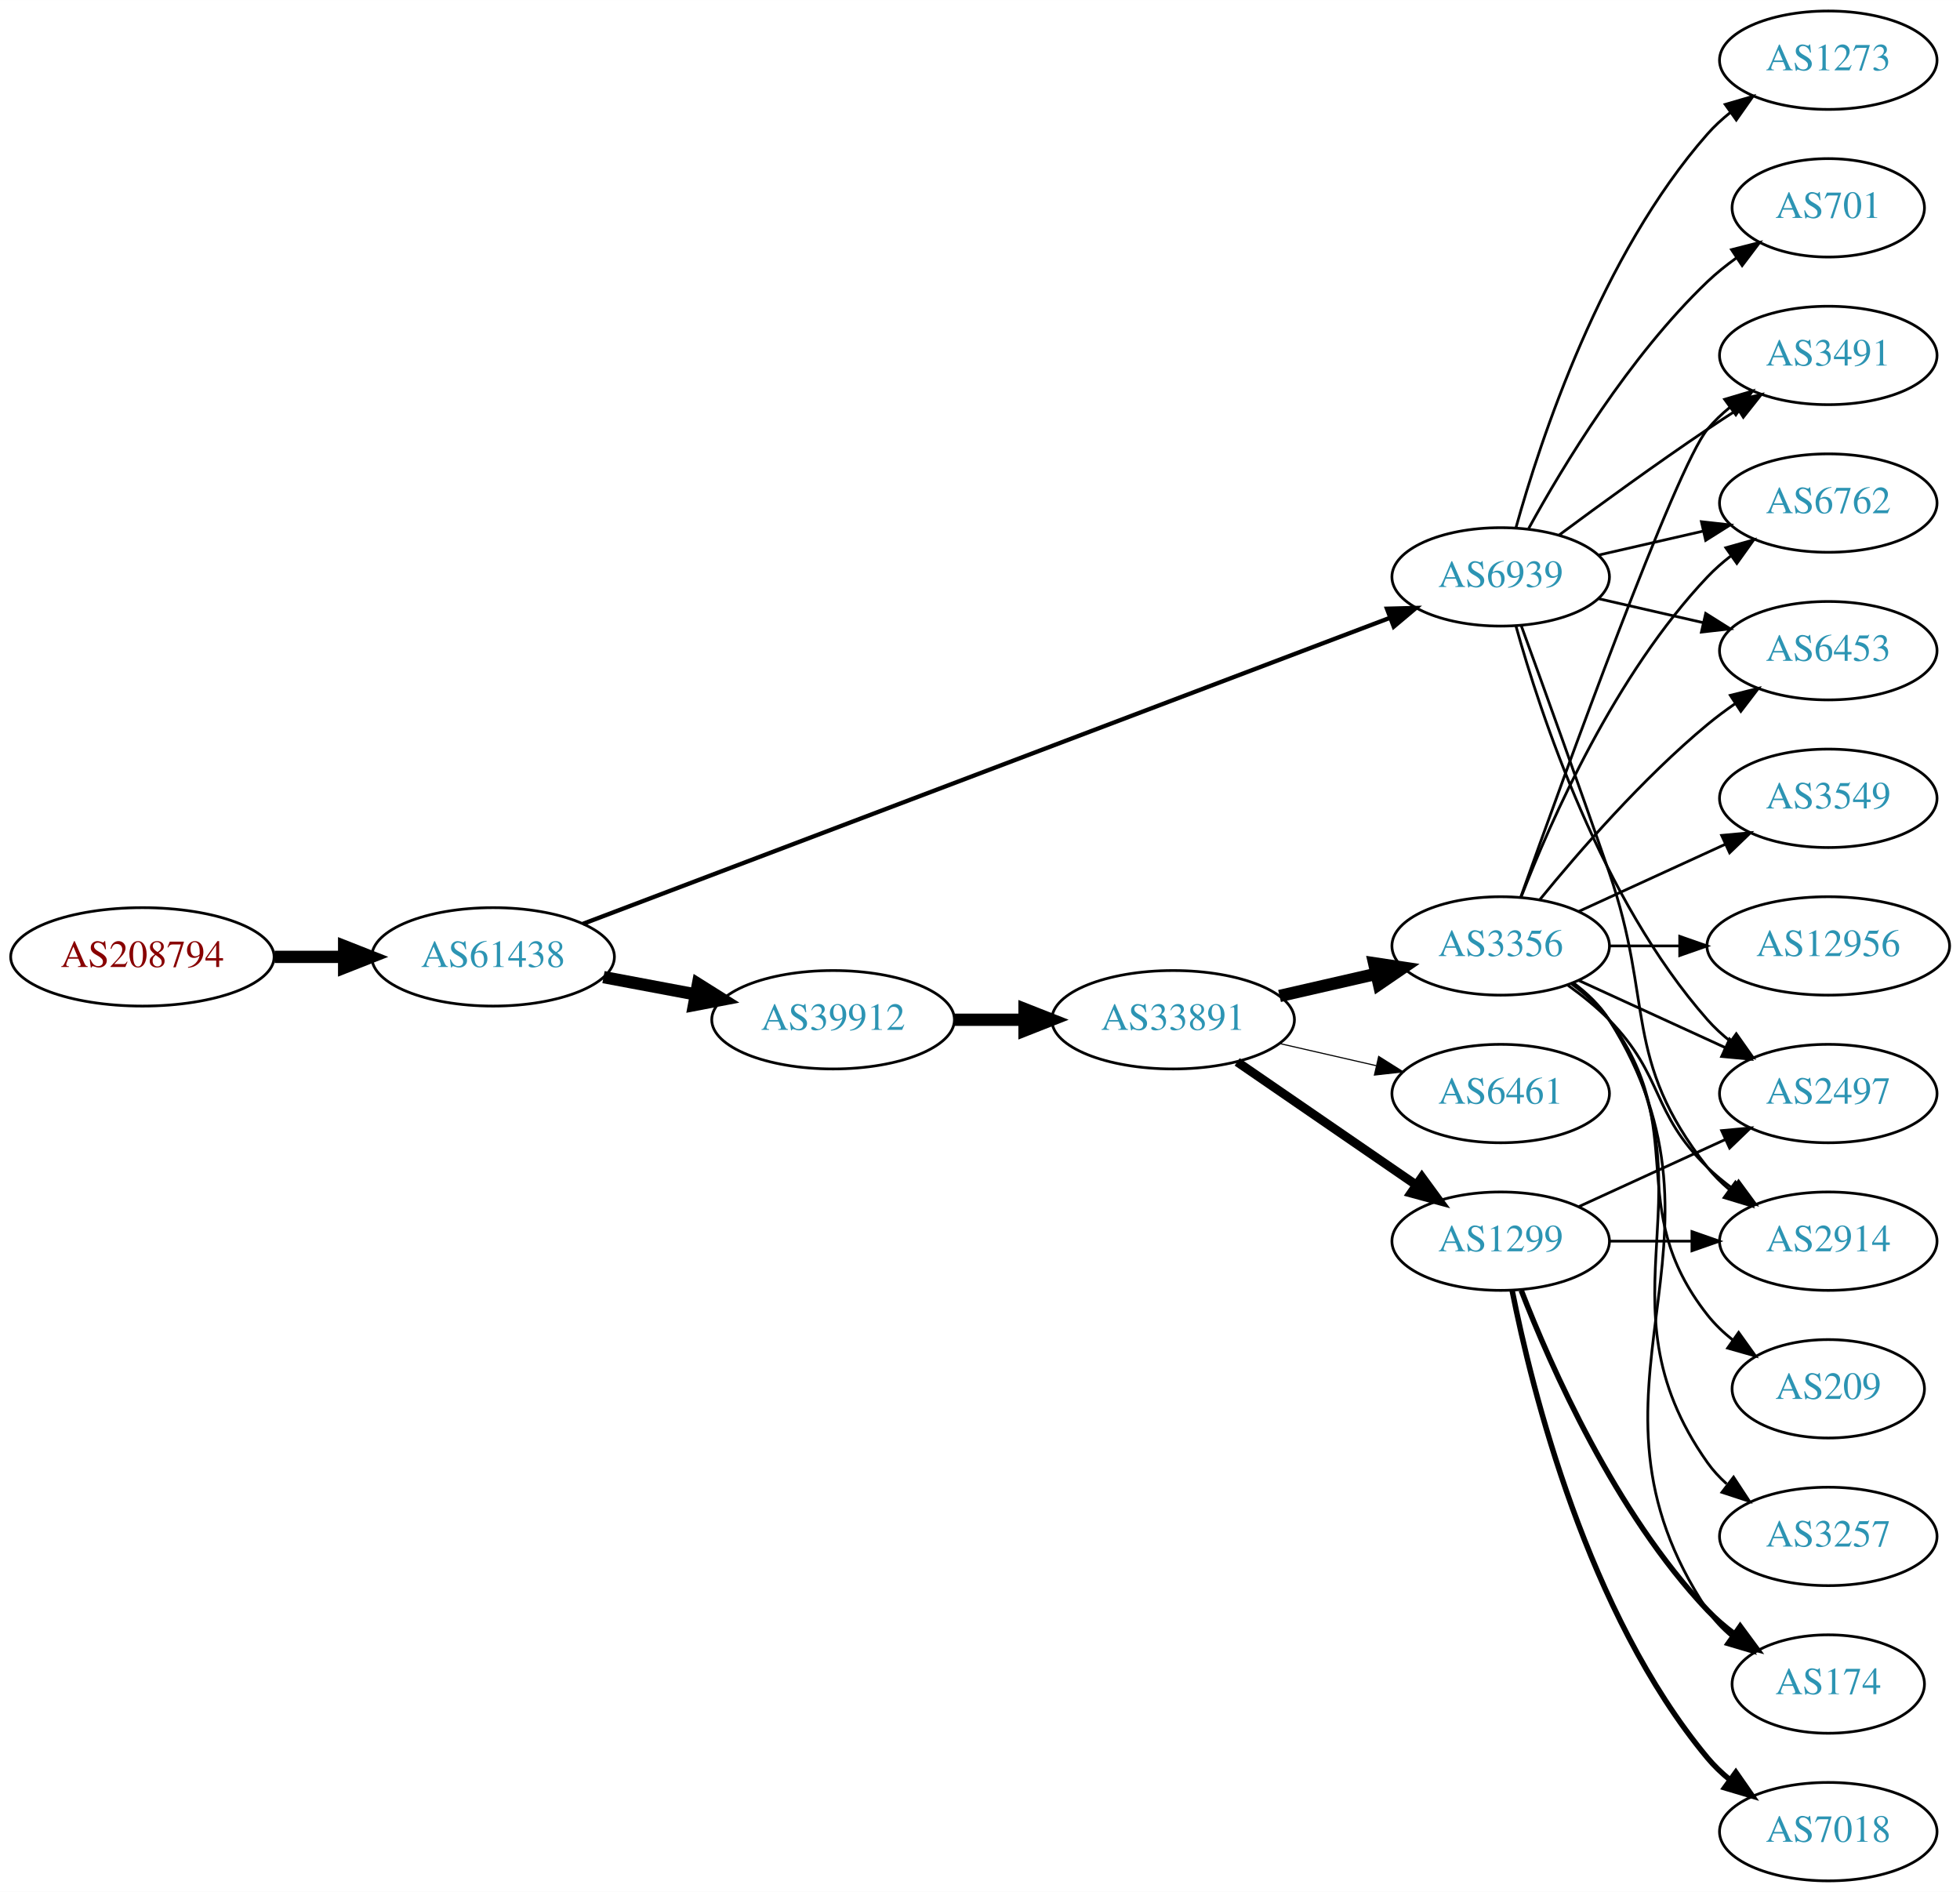
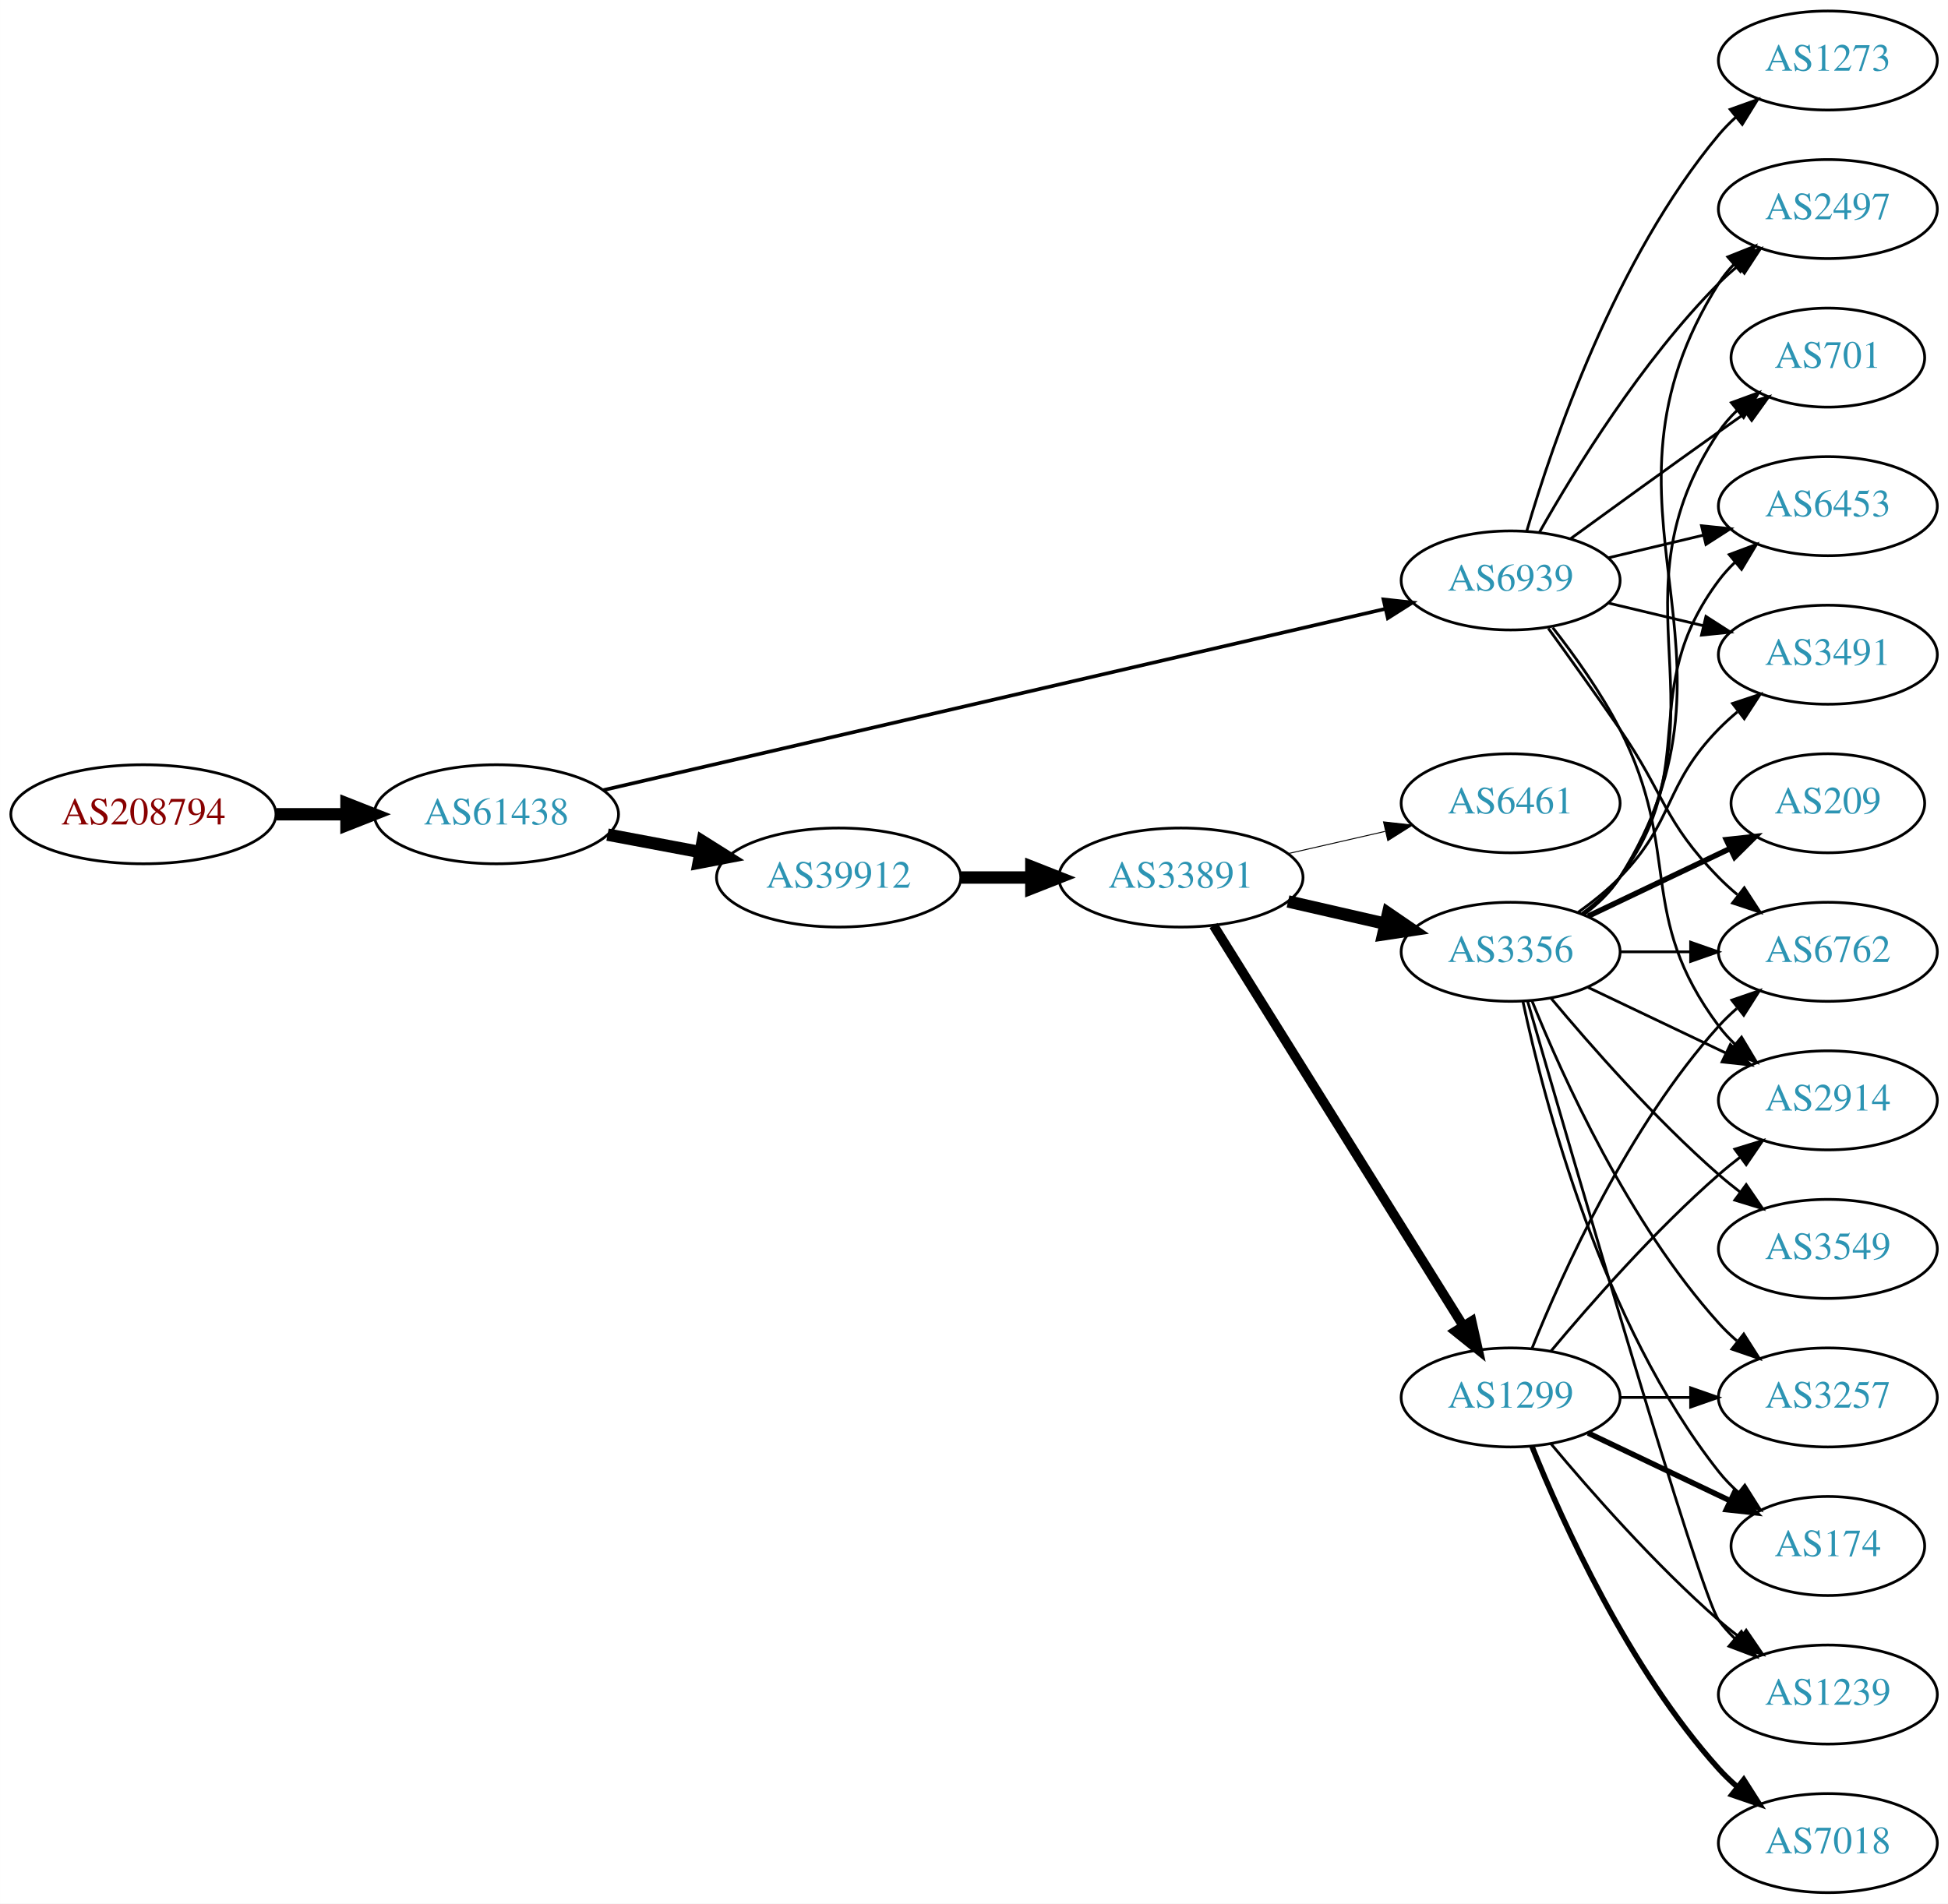
- <svg xmlns="http://www.w3.org/2000/svg" xmlns:xlink="http://www.w3.org/1999/xlink" width="717pt" height="692pt" viewBox="0.00 0.00 717.05 692.00">
+ <svg xmlns="http://www.w3.org/2000/svg" xmlns:xlink="http://www.w3.org/1999/xlink" width="708pt" height="692pt" viewBox="0.00 0.00 707.95 692.00">
  <g id="graph0" class="graph" transform="scale(1 1) rotate(0) translate(4 688)">
-     <polygon fill="white" stroke="none" points="-4,4 -4,-688 713.053,-688 713.053,4 -4,4" />
+     <polygon fill="white" stroke="none" points="-4,4 -4,-688 703.954,-688 703.954,4 -4,4" />
    <g id="node1" class="node">
      <g id="a_node1">
        <a xlink:href="/asn/208794" xlink:title="AS208794 ~ Wolfgang Michael Brandstaetter [AT]">
-           <ellipse fill="#ffffff" stroke="black" cx="48.096" cy="-338" rx="48.192" ry="18" />
-           <text text-anchor="middle" x="48.096" y="-334.3" font-family="Times,serif" font-size="14.00" fill="#880000">AS208794</text>
+           <ellipse fill="#ffffff" stroke="black" cx="48.096" cy="-392" rx="48.192" ry="18" />
+           <text text-anchor="middle" x="48.096" y="-388.3" font-family="Times,serif" font-size="14.00" fill="#880000">AS208794</text>
        </a>
      </g>
    </g>
    <g id="node2" class="node">
      <g id="a_node2">
        <a xlink:href="/asn/61438" xlink:title="AS61438 ~ ip-it consult GmbH [AT]">
-           <ellipse fill="#ffffff" stroke="black" cx="176.388" cy="-338" rx="44.393" ry="18" />
-           <text text-anchor="middle" x="176.388" y="-334.3" font-family="Times,serif" font-size="14.00" fill="#2c94b3">AS61438</text>
+           <ellipse fill="#ffffff" stroke="black" cx="176.388" cy="-392" rx="44.393" ry="18" />
+           <text text-anchor="middle" x="176.388" y="-388.3" font-family="Times,serif" font-size="14.00" fill="#2c94b3">AS61438</text>
        </a>
      </g>
    </g>
    <g id="edge1" class="edge">
-       <path fill="none" stroke="black" stroke-width="4.5" d="M96.481,-338C104.742,-338 113.386,-338 121.799,-338" />
-       <polygon fill="black" stroke="black" stroke-width="4.5" points="121.904,-341.938 131.904,-338 121.904,-334.063 121.904,-341.938" />
+       <path fill="none" stroke="black" stroke-width="4.5" d="M96.481,-392C104.742,-392 113.386,-392 121.799,-392" />
+       <polygon fill="black" stroke="black" stroke-width="4.5" points="121.904,-395.938 131.904,-392 121.904,-388.063 121.904,-395.938" />
    </g>
    <g id="node3" class="node">
      <g id="a_node3">
        <a xlink:href="/asn/39912" xlink:title="AS39912 ~ oja.at GmbH [AT]">
-           <ellipse fill="#ffffff" stroke="black" cx="300.78" cy="-315" rx="44.393" ry="18" />
-           <text text-anchor="middle" x="300.78" y="-311.3" font-family="Times,serif" font-size="14.00" fill="#2c94b3">AS39912</text>
+           <ellipse fill="#ffffff" stroke="black" cx="300.78" cy="-369" rx="44.393" ry="18" />
+           <text text-anchor="middle" x="300.78" y="-365.3" font-family="Times,serif" font-size="14.00" fill="#2c94b3">AS39912</text>
        </a>
      </g>
    </g>
    <g id="edge2" class="edge">
-       <path fill="none" stroke="black" stroke-width="4.5" d="M216.787,-330.596C227.487,-328.585 239.211,-326.382 250.388,-324.282" />
-       <polygon fill="black" stroke="black" stroke-width="4.5" points="251.353,-328.107 260.454,-322.39 249.899,-320.367 251.353,-328.107" />
+       <path fill="none" stroke="black" stroke-width="4.5" d="M216.787,-384.596C227.487,-382.585 239.211,-380.382 250.388,-378.282" />
+       <polygon fill="black" stroke="black" stroke-width="4.5" points="251.353,-382.107 260.454,-376.39 249.899,-374.367 251.353,-382.107" />
    </g>
    <g id="node4" class="node">
      <g id="a_node4">
        <a xlink:href="/asn/6939" xlink:title="AS6939 ~ Hurricane Electric LLC [US]">
          <ellipse fill="#ffffff" stroke="black" cx="545.014" cy="-477" rx="39.794" ry="18" />
          <text text-anchor="middle" x="545.014" y="-473.3" font-family="Times,serif" font-size="14.00" fill="#2c94b3">AS6939</text>
        </a>
      </g>
    </g>
    <g id="edge3" class="edge">
-       <path fill="none" stroke="black" stroke-width="1.575" d="M209.282,-350.092C276.17,-375.452 430.971,-434.142 504.222,-461.914" />
-       <polygon fill="black" stroke="black" stroke-width="1.575" points="503.408,-465.348 514,-465.62 505.89,-458.803 503.408,-465.348" />
+       <path fill="none" stroke="black" stroke-width="1.312" d="M215.242,-400.776C283.476,-416.596 426.754,-449.814 499.541,-466.689" />
+       <polygon fill="black" stroke="black" stroke-width="1.312" points="498.796,-470.109 509.328,-468.958 500.377,-463.29 498.796,-470.109" />
    </g>
    <g id="node5" class="node">
      <g id="a_node5">
        <a xlink:href="/asn/33891" xlink:title="AS33891 ~ CORE-BACKBONE GMBH GLOBAL NETWORK [DE]">
-           <ellipse fill="#ffffff" stroke="black" cx="425.172" cy="-315" rx="44.393" ry="18" />
-           <text text-anchor="middle" x="425.172" y="-311.3" font-family="Times,serif" font-size="14.00" fill="#2c94b3">AS33891</text>
+           <ellipse fill="#ffffff" stroke="black" cx="425.172" cy="-369" rx="44.393" ry="18" />
+           <text text-anchor="middle" x="425.172" y="-365.3" font-family="Times,serif" font-size="14.00" fill="#2c94b3">AS33891</text>
        </a>
      </g>
    </g>
    <g id="edge4" class="edge">
-       <path fill="none" stroke="black" stroke-width="4.5" d="M345.275,-315C353.482,-315 362.153,-315 370.625,-315" />
-       <polygon fill="black" stroke="black" stroke-width="4.5" points="370.816,-318.938 380.816,-315 370.816,-311.063 370.816,-318.938" />
+       <path fill="none" stroke="black" stroke-width="4.5" d="M345.275,-369C353.482,-369 362.153,-369 370.625,-369" />
+       <polygon fill="black" stroke="black" stroke-width="4.5" points="370.816,-372.938 380.816,-369 370.816,-365.063 370.816,-372.938" />
    </g>
    <g id="node9" class="node">
      <g id="a_node9">
-         <a xlink:href="/asn/6762" xlink:title="AS6762 ~ TELECOM ITALIA SPARKLE S.p.A. [IT]">
-           <ellipse fill="#ffffff" stroke="black" cx="664.857" cy="-504" rx="39.794" ry="18" />
-           <text text-anchor="middle" x="664.857" y="-500.3" font-family="Times,serif" font-size="14.00" fill="#2c94b3">AS6762</text>
-         </a>
-       </g>
-     </g>
-     <g id="edge22" class="edge">
-       <path fill="none" stroke="black" d="M580.734,-484.955C592.734,-487.704 606.354,-490.825 619.047,-493.733" />
-       <polygon fill="black" stroke="black" points="618.45,-497.187 628.979,-496.009 620.013,-490.364 618.45,-497.187" />
-     </g>
-     <g id="node10" class="node">
-       <g id="a_node10">
-         <a xlink:href="/asn/6453" xlink:title="AS6453 ~ TATA COMMUNICATIONS (AMERICA) INC [US]">
-           <ellipse fill="#ffffff" stroke="black" cx="664.857" cy="-450" rx="39.794" ry="18" />
-           <text text-anchor="middle" x="664.857" y="-446.3" font-family="Times,serif" font-size="14.00" fill="#2c94b3">AS6453</text>
+         <a xlink:href="/asn/2914" xlink:title="AS2914 ~ NTT America, Inc. [US]">
+           <ellipse fill="#ffffff" stroke="black" cx="660.307" cy="-288" rx="39.794" ry="18" />
+           <text text-anchor="middle" x="660.307" y="-284.3" font-family="Times,serif" font-size="14.00" fill="#2c94b3">AS2914</text>
        </a>
      </g>
    </g>
    <g id="edge28" class="edge">
-       <path fill="none" stroke="black" d="M580.734,-469.045C592.734,-466.296 606.354,-463.175 619.047,-460.267" />
-       <polygon fill="black" stroke="black" points="620.013,-463.636 628.979,-457.991 618.45,-456.813 620.013,-463.636" />
-     </g>
-     <g id="node11" class="node">
-       <g id="a_node11">
-         <a xlink:href="/asn/2914" xlink:title="AS2914 ~ NTT America, Inc. [US]">
-           <ellipse fill="#ffffff" stroke="black" cx="664.857" cy="-234" rx="39.794" ry="18" />
-           <text text-anchor="middle" x="664.857" y="-230.3" font-family="Times,serif" font-size="14.00" fill="#2c94b3">AS2914</text>
-         </a>
-       </g>
-     </g>
-     <g id="edge26" class="edge">
-       <path fill="none" stroke="black" d="M552.563,-459.079C560.348,-437.688 573.669,-400.81 584.661,-369 601.185,-321.178 589.362,-300.754 620.661,-261 622.986,-258.047 625.73,-255.33 628.689,-252.853" />
-       <polygon fill="black" stroke="black" points="630.882,-255.585 636.885,-246.855 626.748,-249.936 630.882,-255.585" />
+       <path fill="none" stroke="black" d="M560.311,-459.86C568.297,-449.647 577.959,-436.147 584.661,-423 607.641,-377.923 590.389,-355.542 620.661,-315 622.405,-312.664 624.413,-310.455 626.576,-308.383" />
+       <polygon fill="black" stroke="black" points="628.936,-310.973 634.377,-301.882 624.454,-305.595 628.936,-310.973" />
    </g>
    <g id="node14" class="node">
      <g id="a_node14">
-         <a xlink:href="/asn/3491" xlink:title="AS3491 ~ PCCW Global, Inc. [US]">
-           <ellipse fill="#ffffff" stroke="black" cx="664.857" cy="-558" rx="39.794" ry="18" />
-           <text text-anchor="middle" x="664.857" y="-554.3" font-family="Times,serif" font-size="14.00" fill="#2c94b3">AS3491</text>
-         </a>
-       </g>
-     </g>
-     <g id="edge27" class="edge">
-       <path fill="none" stroke="black" d="M566.345,-492.277C581.207,-503.304 601.952,-518.407 620.661,-531 624.21,-533.389 627.96,-535.839 631.709,-538.242" />
-       <polygon fill="black" stroke="black" points="630.035,-541.325 640.357,-543.712 633.777,-535.409 630.035,-541.325" />
+         <a xlink:href="/asn/6762" xlink:title="AS6762 ~ TELECOM ITALIA SPARKLE S.p.A. [IT]">
+           <ellipse fill="#ffffff" stroke="black" cx="660.307" cy="-342" rx="39.794" ry="18" />
+           <text text-anchor="middle" x="660.307" y="-338.3" font-family="Times,serif" font-size="14.00" fill="#2c94b3">AS6762</text>
+         </a>
+       </g>
+     </g>
+     <g id="edge29" class="edge">
+       <path fill="none" stroke="black" d="M558.694,-459.594C566.309,-449.063 576.142,-435.33 584.661,-423 601.057,-399.269 600.488,-389.617 620.661,-369 622.754,-366.861 625.037,-364.782 627.414,-362.79" />
+       <polygon fill="black" stroke="black" points="629.932,-365.268 635.713,-356.389 625.657,-359.725 629.932,-365.268" />
    </g>
    <g id="node15" class="node">
      <g id="a_node15">
-         <a xlink:href="/asn/2497" xlink:title="AS2497 ~ Internet Initiative Japan Inc. [JP]">
-           <ellipse fill="#ffffff" stroke="black" cx="664.857" cy="-288" rx="39.794" ry="18" />
-           <text text-anchor="middle" x="664.857" y="-284.3" font-family="Times,serif" font-size="14.00" fill="#2c94b3">AS2497</text>
-         </a>
-       </g>
-     </g>
-     <g id="edge25" class="edge">
-       <path fill="none" stroke="black" d="M550.587,-459.054C559.493,-427.005 581.777,-359.158 620.661,-315 623.145,-312.179 625.995,-309.551 629.02,-307.129" />
-       <polygon fill="black" stroke="black" points="631.206,-309.869 637.309,-301.209 627.138,-304.172 631.206,-309.869" />
+         <a xlink:href="/asn/701" xlink:title="AS701 ~ UUNET [US]">
+           <ellipse fill="#ffffff" stroke="black" cx="660.307" cy="-558" rx="35.194" ry="18" />
+           <text text-anchor="middle" x="660.307" y="-554.3" font-family="Times,serif" font-size="14.00" fill="#2c94b3">AS701</text>
+         </a>
+       </g>
+     </g>
+     <g id="edge26" class="edge">
+       <path fill="none" stroke="black" d="M566.863,-492.222C581.797,-503.091 602.41,-518.025 620.661,-531 623.871,-533.282 627.24,-535.661 630.595,-538.018" />
+       <polygon fill="black" stroke="black" points="628.607,-540.899 638.805,-543.77 632.623,-535.166 628.607,-540.899" />
+     </g>
+     <g id="node17" class="node">
+       <g id="a_node17">
+         <a xlink:href="/asn/6453" xlink:title="AS6453 ~ TATA COMMUNICATIONS (AMERICA) INC [US]">
+           <ellipse fill="#ffffff" stroke="black" cx="660.307" cy="-504" rx="39.794" ry="18" />
+           <text text-anchor="middle" x="660.307" y="-500.3" font-family="Times,serif" font-size="14.00" fill="#2c94b3">AS6453</text>
+         </a>
+       </g>
+     </g>
+     <g id="edge30" class="edge">
+       <path fill="none" stroke="black" d="M580.622,-485.248C591.493,-487.838 603.647,-490.735 615.09,-493.462" />
+       <polygon fill="black" stroke="black" points="614.373,-496.889 624.912,-495.803 615.996,-490.08 614.373,-496.889" />
+     </g>
+     <g id="node18" class="node">
+       <g id="a_node18">
+         <a xlink:href="/asn/3491" xlink:title="AS3491 ~ PCCW Global, Inc. [US]">
+           <ellipse fill="#ffffff" stroke="black" cx="660.307" cy="-450" rx="39.794" ry="18" />
+           <text text-anchor="middle" x="660.307" y="-446.3" font-family="Times,serif" font-size="14.00" fill="#2c94b3">AS3491</text>
+         </a>
+       </g>
+     </g>
+     <g id="edge31" class="edge">
+       <path fill="none" stroke="black" d="M580.622,-468.752C591.493,-466.162 603.647,-463.265 615.09,-460.538" />
+       <polygon fill="black" stroke="black" points="615.996,-463.92 624.912,-458.197 614.373,-457.111 615.996,-463.92" />
    </g>
    <g id="node20" class="node">
      <g id="a_node20">
-         <a xlink:href="/asn/701" xlink:title="AS701 ~ UUNET [US]">
-           <ellipse fill="#ffffff" stroke="black" cx="664.857" cy="-612" rx="35.194" ry="18" />
-           <text text-anchor="middle" x="664.857" y="-608.3" font-family="Times,serif" font-size="14.00" fill="#2c94b3">AS701</text>
-         </a>
-       </g>
-     </g>
-     <g id="edge23" class="edge">
-       <path fill="none" stroke="black" d="M555.256,-494.713C567.801,-517.561 591.978,-557.611 620.661,-585 623.915,-588.107 627.582,-591.046 631.368,-593.76" />
-       <polygon fill="black" stroke="black" points="629.471,-596.701 639.736,-599.322 633.346,-590.872 629.471,-596.701" />
+         <a xlink:href="/asn/2497" xlink:title="AS2497 ~ Internet Initiative Japan Inc. [JP]">
+           <ellipse fill="#ffffff" stroke="black" cx="660.307" cy="-612" rx="39.794" ry="18" />
+           <text text-anchor="middle" x="660.307" y="-608.3" font-family="Times,serif" font-size="14.00" fill="#2c94b3">AS2497</text>
+         </a>
+       </g>
+     </g>
+     <g id="edge25" class="edge">
+       <path fill="none" stroke="black" d="M555.474,-494.49C568.256,-517.096 592.688,-556.886 620.661,-585 622.772,-587.121 625.068,-589.188 627.453,-591.171" />
+       <polygon fill="black" stroke="black" points="625.705,-594.242 635.769,-597.556 629.969,-588.69 625.705,-594.242" />
    </g>
    <g id="node21" class="node">
      <g id="a_node21">
        <a xlink:href="/asn/1273" xlink:title="AS1273 ~ Vodafone Group PLC [EU]">
-           <ellipse fill="#ffffff" stroke="black" cx="664.857" cy="-666" rx="39.794" ry="18" />
-           <text text-anchor="middle" x="664.857" y="-662.3" font-family="Times,serif" font-size="14.00" fill="#2c94b3">AS1273</text>
-         </a>
-       </g>
-     </g>
-     <g id="edge24" class="edge">
-       <path fill="none" stroke="black" d="M550.587,-494.946C559.493,-526.995 581.777,-594.842 620.661,-639 623.145,-641.821 625.995,-644.449 629.02,-646.871" />
-       <polygon fill="black" stroke="black" points="627.138,-649.828 637.309,-652.791 631.206,-644.131 627.138,-649.828" />
+           <ellipse fill="#ffffff" stroke="black" cx="660.307" cy="-666" rx="39.794" ry="18" />
+           <text text-anchor="middle" x="660.307" y="-662.3" font-family="Times,serif" font-size="14.00" fill="#2c94b3">AS1273</text>
+         </a>
+       </g>
+     </g>
+     <g id="edge27" class="edge">
+       <path fill="none" stroke="black" d="M550.889,-495.002C560.202,-526.844 583.019,-593.981 620.661,-639 622.531,-641.237 624.629,-643.374 626.856,-645.396" />
+       <polygon fill="black" stroke="black" points="624.799,-648.234 634.775,-651.804 629.202,-642.793 624.799,-648.234" />
    </g>
    <g id="node6" class="node">
      <g id="a_node6">
        <a xlink:href="/asn/1299" xlink:title="AS1299 ~ Telia Carrier [EU]">
-           <ellipse fill="#ffffff" stroke="black" cx="545.014" cy="-234" rx="39.794" ry="18" />
-           <text text-anchor="middle" x="545.014" y="-230.3" font-family="Times,serif" font-size="14.00" fill="#2c94b3">AS1299</text>
+           <ellipse fill="#ffffff" stroke="black" cx="545.014" cy="-180" rx="39.794" ry="18" />
+           <text text-anchor="middle" x="545.014" y="-176.3" font-family="Times,serif" font-size="14.00" fill="#2c94b3">AS1299</text>
        </a>
      </g>
    </g>
    <g id="edge5" class="edge">
-       <path fill="none" stroke="black" stroke-width="3.273" d="M448.615,-299.574C467.196,-286.802 493.757,-268.545 514.136,-254.537" />
-       <polygon fill="black" stroke="black" stroke-width="3.273" points="516.192,-257.371 522.451,-248.822 512.227,-251.602 516.192,-257.371" />
+       <path fill="none" stroke="black" stroke-width="3.462" d="M437.047,-351.558C457.83,-318.225 503.291,-245.314 527.719,-206.134" />
+       <polygon fill="black" stroke="black" stroke-width="3.462" points="530.845,-207.737 533.166,-197.4 524.905,-204.034 530.845,-207.737" />
    </g>
    <g id="node7" class="node">
      <g id="a_node7">
        <a xlink:href="/asn/3356" xlink:title="AS3356 ~ Level 3 Parent, LLC [US]">
          <ellipse fill="#ffffff" stroke="black" cx="545.014" cy="-342" rx="39.794" ry="18" />
          <text text-anchor="middle" x="545.014" y="-338.3" font-family="Times,serif" font-size="14.00" fill="#2c94b3">AS3356</text>
        </a>
      </g>
    </g>
    <g id="edge6" class="edge">
-       <path fill="none" stroke="black" stroke-width="4.5" d="M464.107,-323.692C475.347,-326.267 487.76,-329.111 499.383,-331.774" />
-       <polygon fill="black" stroke="black" stroke-width="4.5" points="498.718,-335.661 509.345,-334.057 500.477,-327.985 498.718,-335.661" />
+       <path fill="none" stroke="black" stroke-width="4.5" d="M464.107,-360.308C475.347,-357.733 487.76,-354.889 499.383,-352.226" />
+       <polygon fill="black" stroke="black" stroke-width="4.5" points="500.477,-356.015 509.345,-349.943 498.718,-348.339 500.477,-356.015" />
    </g>
    <g id="node8" class="node">
      <g id="a_node8">
        <a xlink:href="/asn/6461" xlink:title="AS6461 ~ ZAYO-6461 [US]">
-           <ellipse fill="#ffffff" stroke="black" cx="545.014" cy="-288" rx="39.794" ry="18" />
-           <text text-anchor="middle" x="545.014" y="-284.3" font-family="Times,serif" font-size="14.00" fill="#2c94b3">AS6461</text>
+           <ellipse fill="#ffffff" stroke="black" cx="545.014" cy="-396" rx="39.794" ry="18" />
+           <text text-anchor="middle" x="545.014" y="-392.3" font-family="Times,serif" font-size="14.00" fill="#2c94b3">AS6461</text>
        </a>
      </g>
    </g>
    <g id="edge7" class="edge">
-       <path fill="none" stroke="black" stroke-width="0.409" d="M464.107,-306.308C475.347,-303.733 487.76,-300.889 499.383,-298.226" />
-       <polygon fill="black" stroke="black" stroke-width="0.409" points="500.379,-301.588 509.345,-295.943 498.816,-294.765 500.379,-301.588" />
-     </g>
-     <g id="edge18" class="edge">
-       <path fill="none" stroke="black" d="M584.927,-234C594.48,-234 604.83,-234 614.793,-234" />
-       <polygon fill="black" stroke="black" points="614.985,-237.5 624.985,-234 614.985,-230.5 614.985,-237.5" />
-     </g>
-     <g id="edge21" class="edge">
-       <path fill="none" stroke="black" d="M573.643,-246.661C589.6,-253.973 609.871,-263.261 627.154,-271.181" />
-       <polygon fill="black" stroke="black" points="625.852,-274.435 636.401,-275.419 628.768,-268.071 625.852,-274.435" />
-     </g>
-     <g id="node17" class="node">
-       <g id="a_node17">
-         <a xlink:href="/asn/174" xlink:title="AS174 ~ Cogent Communications [US]">
-           <ellipse fill="#ffffff" stroke="black" cx="664.857" cy="-72" rx="35.194" ry="18" />
-           <text text-anchor="middle" x="664.857" y="-68.3" font-family="Times,serif" font-size="14.00" fill="#2c94b3">AS174</text>
-         </a>
-       </g>
-     </g>
-     <g id="edge20" class="edge">
-       <path fill="none" stroke="black" stroke-width="2" d="M552.537,-216.006C563.288,-188.272 586.945,-134.571 620.661,-99 623.604,-95.895 626.977,-92.999 630.513,-90.345" />
-       <polygon fill="black" stroke="black" stroke-width="2" points="632.642,-93.129 638.932,-84.603 628.698,-87.346 632.642,-93.129" />
-     </g>
-     <g id="node19" class="node">
-       <g id="a_node19">
+       <path fill="none" stroke="black" stroke-width="0.346" d="M464.107,-377.692C475.347,-380.267 487.76,-383.111 499.383,-385.774" />
+       <polygon fill="black" stroke="black" stroke-width="0.346" points="498.816,-389.235 509.345,-388.057 500.379,-382.412 498.816,-389.235" />
+     </g>
+     <g id="edge8" class="edge">
+       <path fill="none" stroke="black" d="M559.644,-196.817C573.927,-213.929 597.473,-240.745 620.661,-261 623.127,-263.154 625.765,-265.294 628.463,-267.372" />
+       <polygon fill="black" stroke="black" points="626.488,-270.264 636.617,-273.37 630.636,-264.625 626.488,-270.264" />
+     </g>
+     <g id="node10" class="node">
+       <g id="a_node10">
        <a xlink:href="/asn/7018" xlink:title="AS7018 ~ AT&amp;T Services, Inc. [US]">
-           <ellipse fill="#ffffff" stroke="black" cx="664.857" cy="-18" rx="39.794" ry="18" />
-           <text text-anchor="middle" x="664.857" y="-14.3" font-family="Times,serif" font-size="14.00" fill="#2c94b3">AS7018</text>
-         </a>
-       </g>
-     </g>
-     <g id="edge19" class="edge">
-       <path fill="none" stroke="black" stroke-width="2" d="M549.213,-215.927C556.376,-179.859 576.651,-97.875 620.661,-45 623.065,-42.111 625.862,-39.437 628.854,-36.987" />
-       <polygon fill="black" stroke="black" stroke-width="2" points="631.044,-39.722 637.097,-31.027 626.943,-34.05 631.044,-39.722" />
-     </g>
-     <g id="edge8" class="edge">
-       <path fill="none" stroke="black" d="M552.537,-359.994C563.288,-387.728 586.945,-441.429 620.661,-477 623.247,-479.728 626.164,-482.294 629.232,-484.677" />
-       <polygon fill="black" stroke="black" points="627.386,-487.658 637.581,-490.543 631.411,-481.93 627.386,-487.658" />
+           <ellipse fill="#ffffff" stroke="black" cx="660.307" cy="-18" rx="39.794" ry="18" />
+           <text text-anchor="middle" x="660.307" y="-14.3" font-family="Times,serif" font-size="14.00" fill="#2c94b3">AS7018</text>
+         </a>
+       </g>
    </g>
    <g id="edge9" class="edge">
-       <path fill="none" stroke="black" d="M559.433,-359.065C573.548,-376.375 596.963,-403.345 620.661,-423 623.877,-425.668 627.378,-428.27 630.948,-430.741" />
-       <polygon fill="black" stroke="black" points="629.026,-433.666 639.305,-436.236 632.872,-427.817 629.026,-433.666" />
+       <path fill="none" stroke="black" stroke-width="2" d="M552.762,-162.213C563.813,-134.757 587.866,-81.422 620.661,-45 622.663,-42.776 624.882,-40.637 627.214,-38.603" />
+       <polygon fill="black" stroke="black" stroke-width="2" points="629.745,-41.065 635.434,-32.127 625.413,-35.567 629.745,-41.065" />
+     </g>
+     <g id="node11" class="node">
+       <g id="a_node11">
+         <a xlink:href="/asn/1239" xlink:title="AS1239 ~ Sprint [US]">
+           <ellipse fill="#ffffff" stroke="black" cx="660.307" cy="-72" rx="39.794" ry="18" />
+           <text text-anchor="middle" x="660.307" y="-68.3" font-family="Times,serif" font-size="14.00" fill="#2c94b3">AS1239</text>
+         </a>
+       </g>
    </g>
    <g id="edge10" class="edge">
-       <path fill="none" stroke="black" d="M569.608,-327.611C574.864,-323.852 580.196,-319.563 584.661,-315 604.833,-294.383 599.968,-281.094 620.661,-261 623.506,-258.237 626.68,-255.614 629.98,-253.166" />
-       <polygon fill="black" stroke="black" points="632.045,-255.994 638.328,-247.462 628.097,-250.214 632.045,-255.994" />
+       <path fill="none" stroke="black" d="M559.644,-163.183C573.927,-146.071 597.473,-119.255 620.661,-99 623.127,-96.846 625.765,-94.706 628.463,-92.628" />
+       <polygon fill="black" stroke="black" points="630.636,-95.375 636.617,-86.63 626.488,-89.736 630.636,-95.375" />
    </g>
    <g id="node12" class="node">
      <g id="a_node12">
-         <a xlink:href="/asn/3549" xlink:title="AS3549 ~ Level 3 Parent, LLC [US]">
-           <ellipse fill="#ffffff" stroke="black" cx="664.857" cy="-396" rx="39.794" ry="18" />
-           <text text-anchor="middle" x="664.857" y="-392.3" font-family="Times,serif" font-size="14.00" fill="#2c94b3">AS3549</text>
+         <a xlink:href="/asn/3257" xlink:title="AS3257 ~ GTT [DE]">
+           <ellipse fill="#ffffff" stroke="black" cx="660.307" cy="-180" rx="39.794" ry="18" />
+           <text text-anchor="middle" x="660.307" y="-176.3" font-family="Times,serif" font-size="14.00" fill="#2c94b3">AS3257</text>
        </a>
      </g>
    </g>
    <g id="edge11" class="edge">
-       <path fill="none" stroke="black" d="M573.643,-354.661C589.6,-361.973 609.871,-371.261 627.154,-379.181" />
-       <polygon fill="black" stroke="black" points="625.852,-382.435 636.401,-383.419 628.768,-376.071 625.852,-382.435" />
+       <path fill="none" stroke="black" d="M584.687,-180C592.89,-180 601.654,-180 610.186,-180" />
+       <polygon fill="black" stroke="black" points="610.425,-183.5 620.425,-180 610.425,-176.5 610.425,-183.5" />
    </g>
    <g id="node13" class="node">
      <g id="a_node13">
-         <a xlink:href="/asn/12956" xlink:title="AS12956 ~ TELXIUS [ES]">
-           <ellipse fill="#ffffff" stroke="black" cx="664.857" cy="-342" rx="44.393" ry="18" />
-           <text text-anchor="middle" x="664.857" y="-338.3" font-family="Times,serif" font-size="14.00" fill="#2c94b3">AS12956</text>
+         <a xlink:href="/asn/174" xlink:title="AS174 ~ Cogent Communications [US]">
+           <ellipse fill="#ffffff" stroke="black" cx="660.307" cy="-126" rx="35.194" ry="18" />
+           <text text-anchor="middle" x="660.307" y="-122.3" font-family="Times,serif" font-size="14.00" fill="#2c94b3">AS174</text>
        </a>
      </g>
    </g>
    <g id="edge12" class="edge">
-       <path fill="none" stroke="black" d="M584.927,-342C593.03,-342 601.705,-342 610.231,-342" />
-       <polygon fill="black" stroke="black" points="610.509,-345.5 620.509,-342 610.509,-338.5 610.509,-345.5" />
+       <path fill="none" stroke="black" stroke-width="2" d="M573.151,-167.066C588.583,-159.71 608.068,-150.423 624.603,-142.541" />
+       <polygon fill="black" stroke="black" stroke-width="2" points="626.424,-145.551 633.945,-138.089 623.412,-139.232 626.424,-145.551" />
    </g>
    <g id="edge13" class="edge">
-       <path fill="none" stroke="black" d="M552.345,-359.86C568.185,-404.267 609.094,-517.103 620.661,-531 623.065,-533.889 625.862,-536.563 628.854,-539.013" />
-       <polygon fill="black" stroke="black" points="626.943,-541.95 637.097,-544.973 631.044,-536.277 626.943,-541.95" />
+       <path fill="none" stroke="black" d="M552.762,-197.787C563.813,-225.243 587.866,-278.578 620.661,-315 622.663,-317.224 624.882,-319.363 627.214,-321.397" />
+       <polygon fill="black" stroke="black" points="625.413,-324.433 635.434,-327.873 629.745,-318.935 625.413,-324.433" />
    </g>
    <g id="edge14" class="edge">
-       <path fill="none" stroke="black" d="M573.643,-329.339C589.6,-322.027 609.871,-312.739 627.154,-304.819" />
-       <polygon fill="black" stroke="black" points="628.768,-307.929 636.401,-300.581 625.852,-301.565 628.768,-307.929" />
+       <path fill="none" stroke="black" d="M573.151,-329.066C588.145,-321.919 606.966,-312.948 623.189,-305.215" />
+       <polygon fill="black" stroke="black" points="624.871,-308.291 632.392,-300.829 621.859,-301.972 624.871,-308.291" />
+     </g>
+     <g id="edge15" class="edge">
+       <path fill="none" stroke="black" d="M551.15,-324.156C566.882,-269.654 613.759,-108.476 620.661,-99 622.378,-96.643 624.365,-94.419 626.514,-92.337" />
+       <polygon fill="black" stroke="black" points="628.876,-94.925 634.288,-85.817 624.377,-89.561 628.876,-94.925" />
+     </g>
+     <g id="edge24" class="edge">
+       <path fill="none" stroke="black" d="M552.762,-324.213C563.813,-296.757 587.866,-243.422 620.661,-207 622.663,-204.776 624.882,-202.637 627.214,-200.603" />
+       <polygon fill="black" stroke="black" points="629.745,-203.065 635.434,-194.127 625.413,-197.567 629.745,-203.065" />
+     </g>
+     <g id="edge23" class="edge">
+       <path fill="none" stroke="black" d="M549.505,-323.84C557.136,-287.97 578.127,-206.845 620.661,-153 622.741,-150.367 625.146,-147.884 627.719,-145.572" />
+       <polygon fill="black" stroke="black" points="630.13,-148.127 635.782,-139.165 625.775,-142.646 630.13,-148.127" />
+     </g>
+     <g id="edge21" class="edge">
+       <path fill="none" stroke="black" d="M584.687,-342C592.89,-342 601.654,-342 610.186,-342" />
+       <polygon fill="black" stroke="black" points="610.425,-345.5 620.425,-342 610.425,-338.5 610.425,-345.5" />
+     </g>
+     <g id="edge16" class="edge">
+       <path fill="none" stroke="black" d="M571.333,-355.607C576.389,-359.351 581.201,-363.831 584.661,-369 625.685,-430.294 579.636,-469.706 620.661,-531 622.527,-533.789 624.787,-536.377 627.267,-538.757" />
+       <polygon fill="black" stroke="black" points="625.241,-541.622 635.19,-545.266 629.685,-536.214 625.241,-541.622" />
    </g>
    <g id="node16" class="node">
      <g id="a_node16">
        <a xlink:href="/asn/209" xlink:title="AS209 ~ CenturyLink Communications, LLC [US]">
-           <ellipse fill="#ffffff" stroke="black" cx="664.857" cy="-180" rx="35.194" ry="18" />
-           <text text-anchor="middle" x="664.857" y="-176.3" font-family="Times,serif" font-size="14.00" fill="#2c94b3">AS209</text>
-         </a>
-       </g>
-     </g>
-     <g id="edge15" class="edge">
-       <path fill="none" stroke="black" d="M570.945,-328.118C576.021,-324.389 580.939,-319.984 584.661,-315 614.932,-274.458 589.362,-246.754 620.661,-207 623.307,-203.639 626.496,-200.583 629.928,-197.839" />
-       <polygon fill="black" stroke="black" points="632.066,-200.614 638.234,-192 628.04,-194.887 632.066,-200.614" />
-     </g>
-     <g id="edge16" class="edge">
-       <path fill="none" stroke="black" d="M571.54,-328.528C576.586,-324.777 581.341,-320.26 584.661,-315 636.611,-232.7 566.623,-179.944 620.661,-99 623.036,-95.442 626.056,-92.264 629.393,-89.451" />
-       <polygon fill="black" stroke="black" points="631.531,-92.224 637.597,-83.538 627.438,-86.545 631.531,-92.224" />
-     </g>
-     <g id="node18" class="node">
-       <g id="a_node18">
-         <a xlink:href="/asn/3257" xlink:title="AS3257 ~ GTT [DE]">
-           <ellipse fill="#ffffff" stroke="black" cx="664.857" cy="-126" rx="39.794" ry="18" />
-           <text text-anchor="middle" x="664.857" y="-122.3" font-family="Times,serif" font-size="14.00" fill="#2c94b3">AS3257</text>
+           <ellipse fill="#ffffff" stroke="black" cx="660.307" cy="-396" rx="35.194" ry="18" />
+           <text text-anchor="middle" x="660.307" y="-392.3" font-family="Times,serif" font-size="14.00" fill="#2c94b3">AS209</text>
        </a>
      </g>
    </g>
    <g id="edge17" class="edge">
-       <path fill="none" stroke="black" d="M571.333,-328.393C576.389,-324.649 581.201,-320.169 584.661,-315 625.685,-253.706 578.082,-213.225 620.661,-153 622.652,-150.184 625.039,-147.599 627.655,-145.24" />
-       <polygon fill="black" stroke="black" points="630.208,-147.694 636.023,-138.838 625.954,-142.135 630.208,-147.694" />
+       <path fill="none" stroke="black" stroke-width="2" d="M573.151,-354.934C588.583,-362.29 608.068,-371.577 624.603,-379.459" />
+       <polygon fill="black" stroke="black" stroke-width="2" points="623.412,-382.768 633.945,-383.911 626.424,-376.449 623.412,-382.768" />
+     </g>
+     <g id="edge18" class="edge">
+       <path fill="none" stroke="black" d="M570.945,-355.882C576.021,-359.611 580.939,-364.016 584.661,-369 614.932,-409.542 590.389,-436.458 620.661,-477 622.405,-479.336 624.413,-481.545 626.576,-483.617" />
+       <polygon fill="black" stroke="black" points="624.454,-486.405 634.377,-490.118 628.936,-481.027 624.454,-486.405" />
+     </g>
+     <g id="edge19" class="edge">
+       <path fill="none" stroke="black" d="M569.608,-356.389C574.864,-360.148 580.196,-364.437 584.661,-369 604.833,-389.617 600.488,-402.383 620.661,-423 622.754,-425.139 625.037,-427.218 627.414,-429.21" />
+       <polygon fill="black" stroke="black" points="625.657,-432.275 635.713,-435.611 629.932,-426.732 625.657,-432.275" />
+     </g>
+     <g id="node19" class="node">
+       <g id="a_node19">
+         <a xlink:href="/asn/3549" xlink:title="AS3549 ~ Level 3 Parent, LLC [US]">
+           <ellipse fill="#ffffff" stroke="black" cx="660.307" cy="-234" rx="39.794" ry="18" />
+           <text text-anchor="middle" x="660.307" y="-230.3" font-family="Times,serif" font-size="14.00" fill="#2c94b3">AS3549</text>
+         </a>
+       </g>
+     </g>
+     <g id="edge20" class="edge">
+       <path fill="none" stroke="black" d="M559.644,-325.183C573.927,-308.071 597.473,-281.255 620.661,-261 623.127,-258.846 625.765,-256.706 628.463,-254.628" />
+       <polygon fill="black" stroke="black" points="630.636,-257.375 636.617,-248.63 626.488,-251.736 630.636,-257.375" />
+     </g>
+     <g id="edge22" class="edge">
+       <path fill="none" stroke="black" d="M571.54,-355.472C576.586,-359.223 581.341,-363.74 584.661,-369 636.611,-451.3 568.711,-502.7 620.661,-585 622.217,-587.466 624.089,-589.768 626.158,-591.905" />
+       <polygon fill="black" stroke="black" points="623.937,-594.611 633.781,-598.528 628.528,-589.327 623.937,-594.611" />
    </g>
  </g>
</svg>
